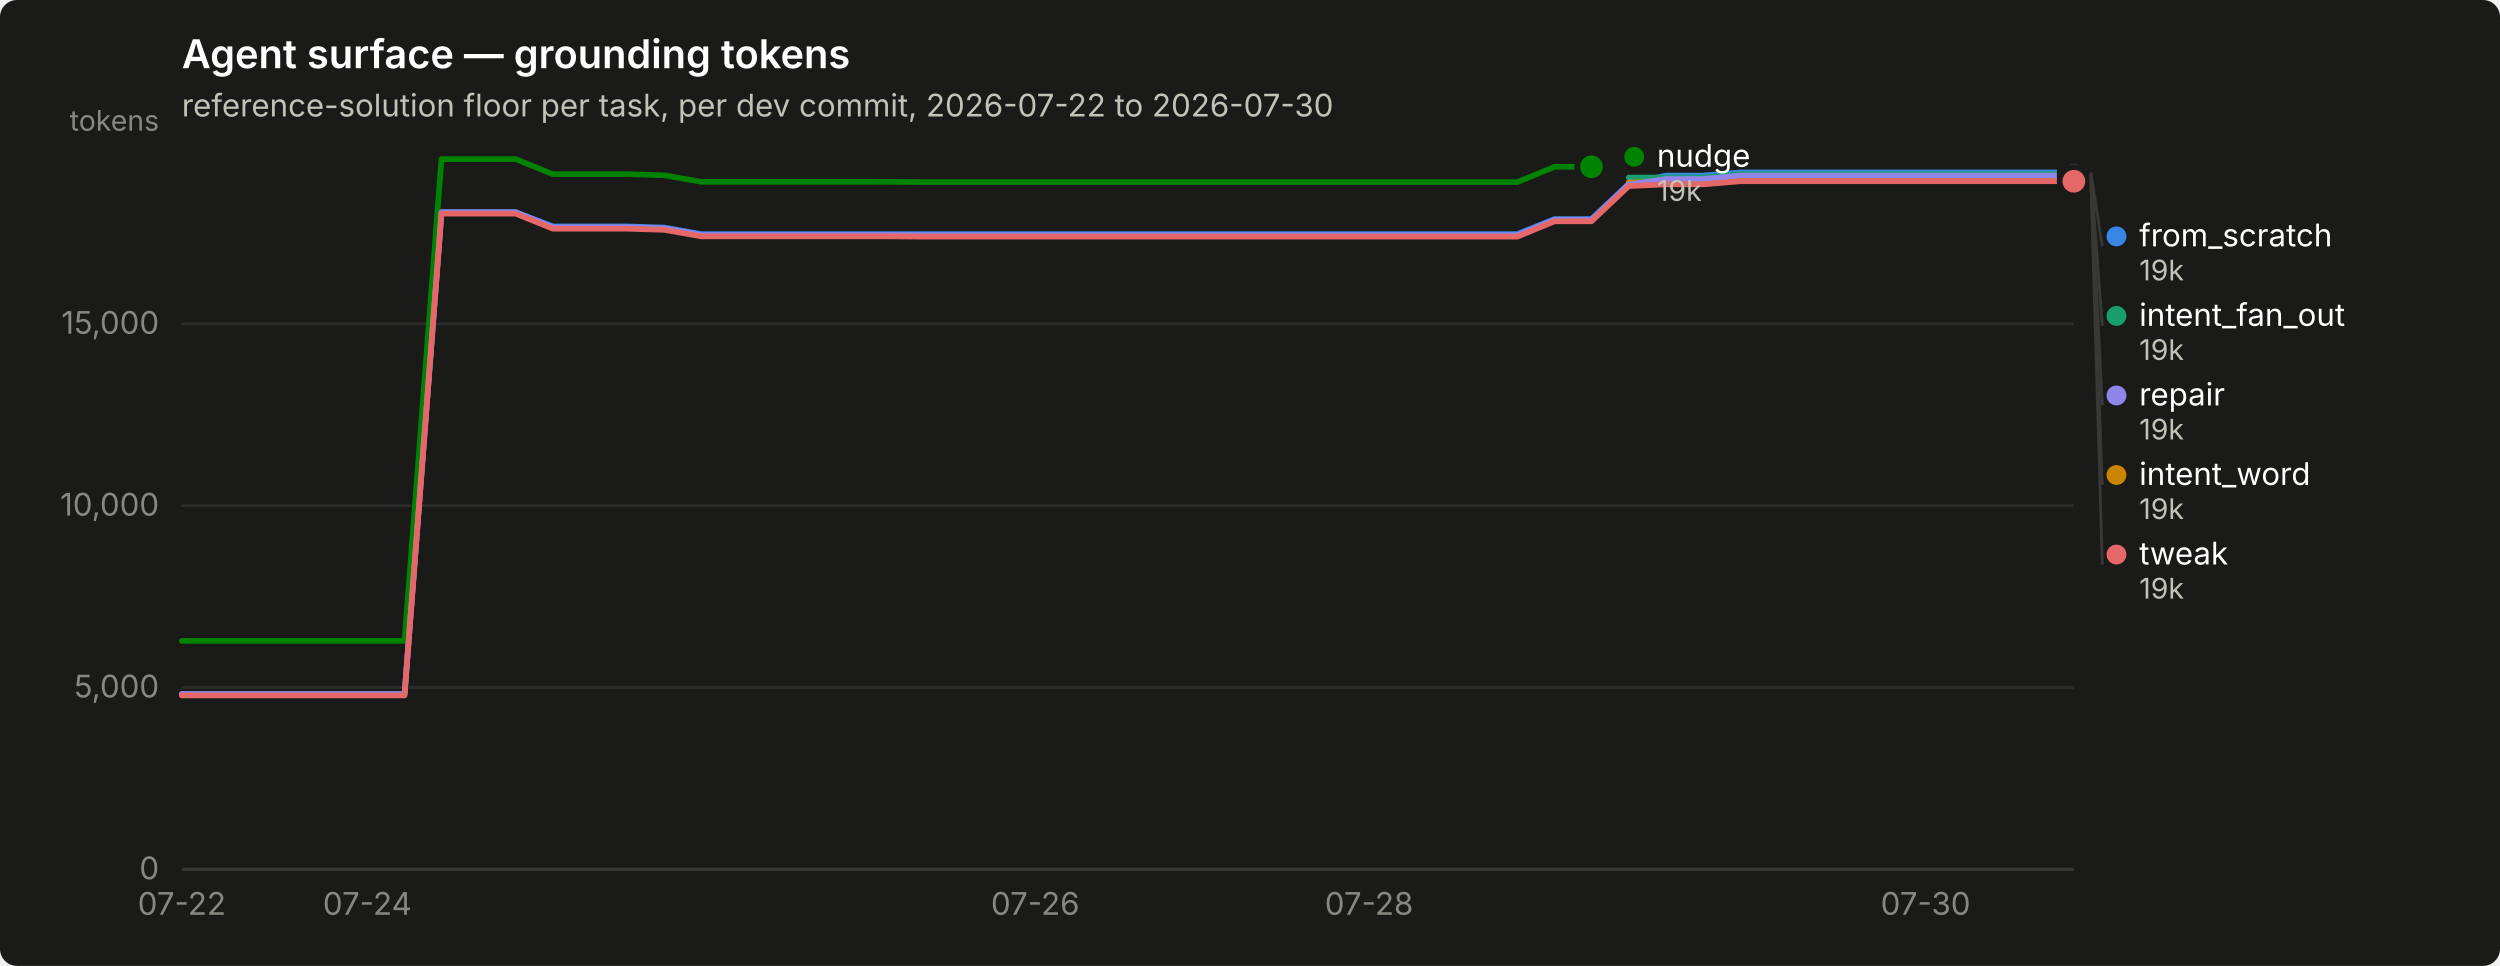
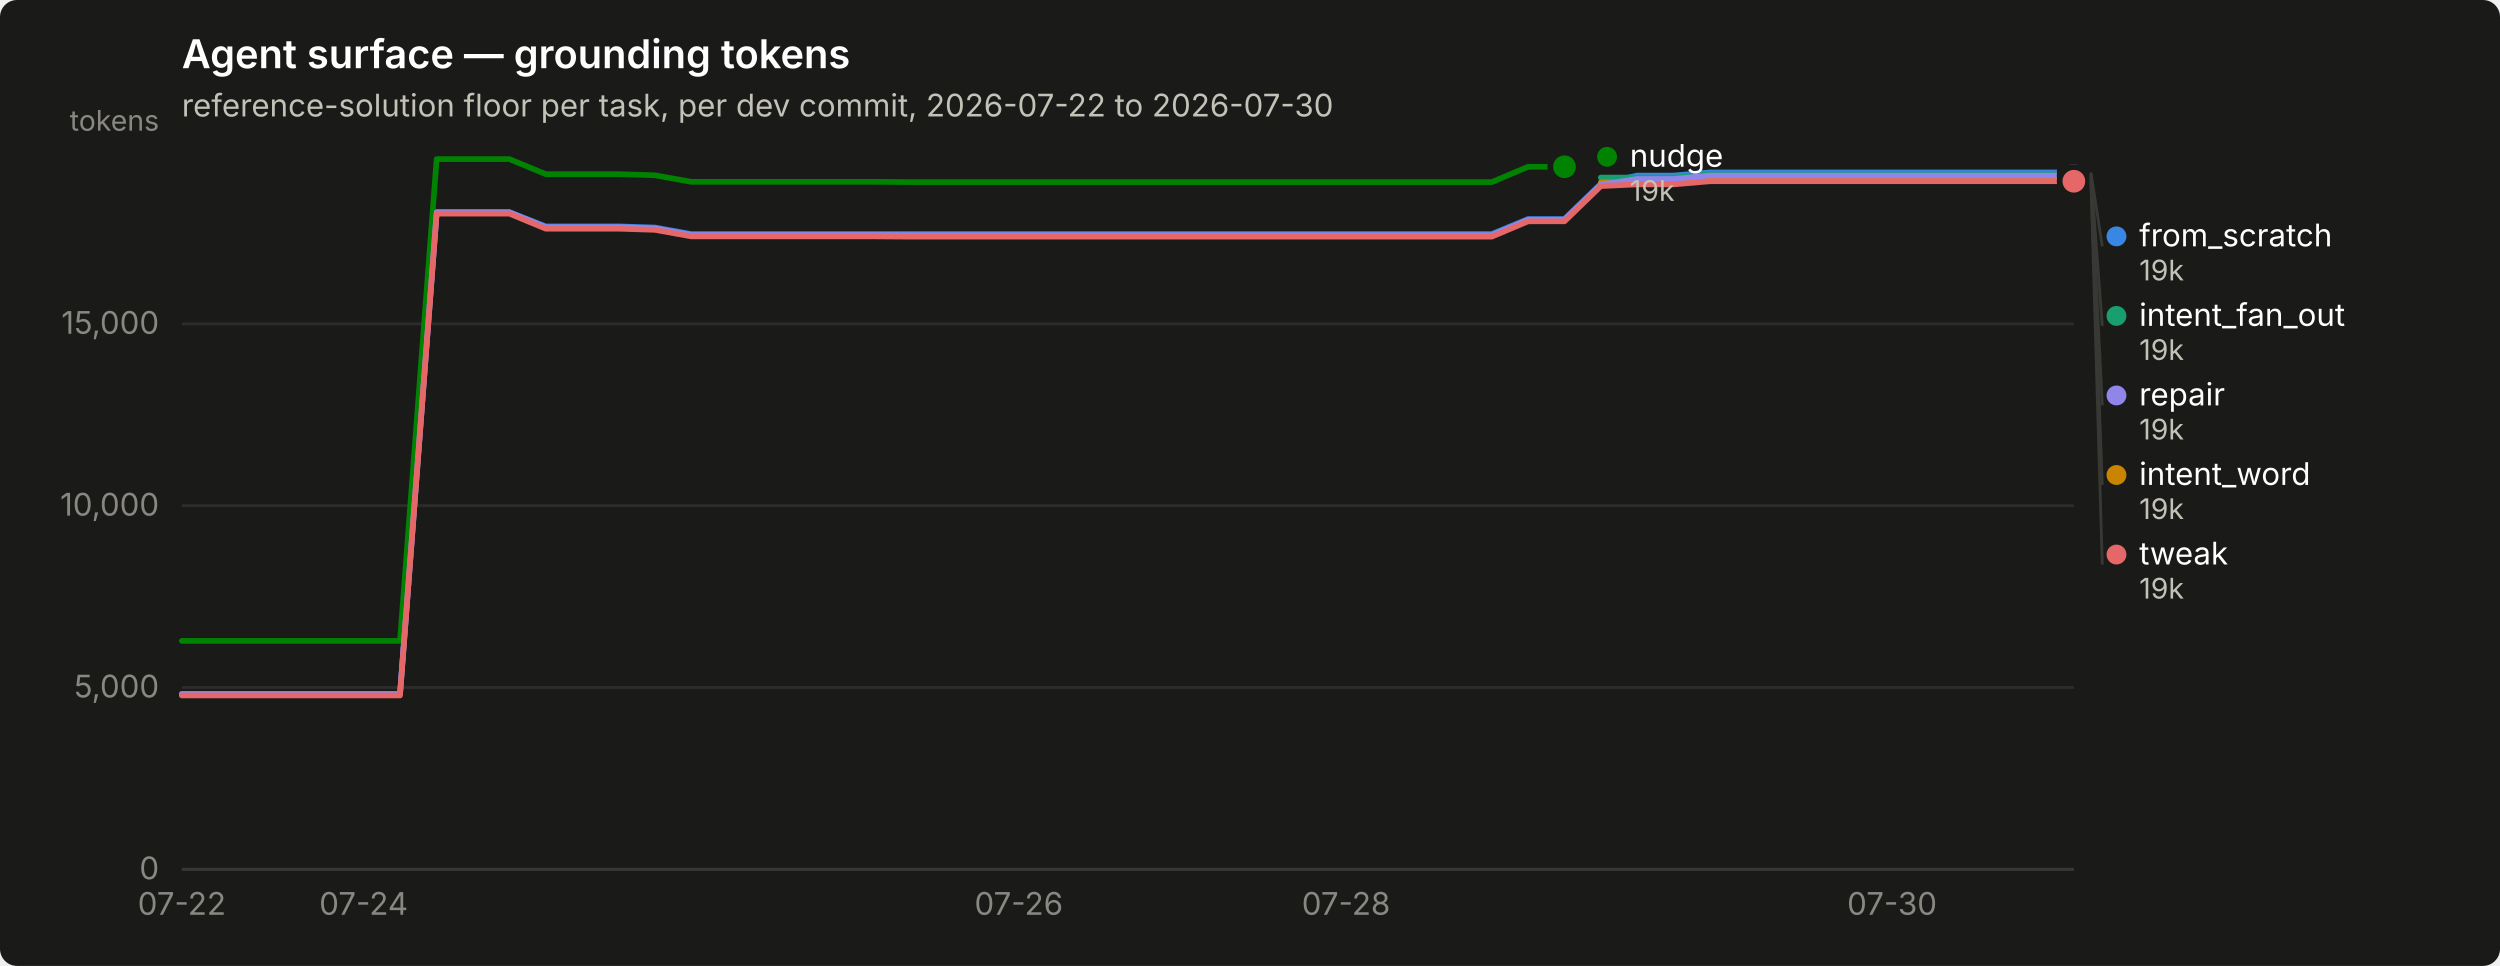
<svg xmlns="http://www.w3.org/2000/svg" width="880" height="340" viewBox="0 0 880 340" role="img" aria-label="Agent surface — grounding tokens">
  <rect width="880" height="340" rx="6" fill="#1a1a19" />
  <text x="64" y="24" font-family="system-ui, -apple-system, &quot;Segoe UI&quot;, sans-serif" font-size="14" font-weight="600" fill="#ffffff">Agent surface — grounding tokens</text>
  <text x="64" y="41" font-family="system-ui, -apple-system, &quot;Segoe UI&quot;, sans-serif" font-size="11" fill="#c3c2b7">reference-solution floor per task, per dev commit, 2026-07-22 to 2026-07-30</text>
  <line x1="64" y1="306.0" x2="730" y2="306.0" stroke="#2c2c2a" stroke-width="1" />
  <text x="56" y="309.5" text-anchor="end" font-family="system-ui, -apple-system, &quot;Segoe UI&quot;, sans-serif" font-size="11" style="font-variant-numeric: tabular-nums" fill="#898781">0</text>
  <line x1="64" y1="242.0" x2="730" y2="242.0" stroke="#2c2c2a" stroke-width="1" />
  <text x="56" y="245.5" text-anchor="end" font-family="system-ui, -apple-system, &quot;Segoe UI&quot;, sans-serif" font-size="11" style="font-variant-numeric: tabular-nums" fill="#898781">5,000</text>
  <line x1="64" y1="178.0" x2="730" y2="178.0" stroke="#2c2c2a" stroke-width="1" />
  <text x="56" y="181.5" text-anchor="end" font-family="system-ui, -apple-system, &quot;Segoe UI&quot;, sans-serif" font-size="11" style="font-variant-numeric: tabular-nums" fill="#898781">10,000</text>
  <line x1="64" y1="114.0" x2="730" y2="114.0" stroke="#2c2c2a" stroke-width="1" />
  <text x="56" y="117.5" text-anchor="end" font-family="system-ui, -apple-system, &quot;Segoe UI&quot;, sans-serif" font-size="11" style="font-variant-numeric: tabular-nums" fill="#898781">15,000</text>
  <text x="56" y="46" text-anchor="end" font-family="system-ui, -apple-system, &quot;Segoe UI&quot;, sans-serif" font-size="10" fill="#898781">tokens</text>
  <line x1="64" y1="306" x2="730" y2="306" stroke="#383835" stroke-width="1" />
  <text x="64.0" y="322" text-anchor="middle" font-family="system-ui, -apple-system, &quot;Segoe UI&quot;, sans-serif" font-size="11" style="font-variant-numeric: tabular-nums" fill="#898781">07-22</text>
-   <text x="129.3" y="322" text-anchor="middle" font-family="system-ui, -apple-system, &quot;Segoe UI&quot;, sans-serif" font-size="11" style="font-variant-numeric: tabular-nums" fill="#898781">07-24</text>
-   <text x="364.4" y="322" text-anchor="middle" font-family="system-ui, -apple-system, &quot;Segoe UI&quot;, sans-serif" font-size="11" style="font-variant-numeric: tabular-nums" fill="#898781">07-26</text>
-   <text x="481.9" y="322" text-anchor="middle" font-family="system-ui, -apple-system, &quot;Segoe UI&quot;, sans-serif" font-size="11" style="font-variant-numeric: tabular-nums" fill="#898781">07-28</text>
-   <text x="677.8" y="322" text-anchor="middle" font-family="system-ui, -apple-system, &quot;Segoe UI&quot;, sans-serif" font-size="11" style="font-variant-numeric: tabular-nums" fill="#898781">07-30</text>
-   <path d="M64.0,244.3 L77.1,244.3 L90.1,244.3 L103.2,244.3 L116.2,244.3 L129.3,244.3 L142.4,244.3 L155.4,74.7 L168.5,74.7 L181.5,74.7 L194.6,79.7 L207.6,79.7 L220.7,79.7 L233.8,80.1 L246.8,82.4 L259.9,82.4 L272.9,82.4 L286.0,82.4 L299.1,82.4 L312.1,82.4 L325.2,82.4 L338.2,82.4 L351.3,82.4 L364.4,82.4 L377.4,82.4 L390.5,82.4 L403.5,82.4 L416.6,82.4 L429.6,82.4 L442.7,82.4 L455.8,82.4 L468.8,82.4 L481.9,82.4 L494.9,82.4 L508.0,82.4 L521.1,82.4 L534.1,82.4 L547.2,77.1 L560.2,77.1 L573.3,64.7 L586.4,61.8 L599.4,61.8 L612.5,60.7 L625.5,60.7 L638.6,60.7 L651.6,60.7 L664.7,60.7 L677.8,60.7 L690.8,60.7 L703.9,60.7 L716.9,60.7 L730.0,60.7" fill="none" stroke="#3987e5" stroke-width="2" stroke-linejoin="round" stroke-linecap="round" />
+   <text x="128.0" y="322" text-anchor="middle" font-family="system-ui, -apple-system, &quot;Segoe UI&quot;, sans-serif" font-size="11" style="font-variant-numeric: tabular-nums" fill="#898781">07-24</text>
+   <text x="358.6" y="322" text-anchor="middle" font-family="system-ui, -apple-system, &quot;Segoe UI&quot;, sans-serif" font-size="11" style="font-variant-numeric: tabular-nums" fill="#898781">07-26</text>
+   <text x="473.8" y="322" text-anchor="middle" font-family="system-ui, -apple-system, &quot;Segoe UI&quot;, sans-serif" font-size="11" style="font-variant-numeric: tabular-nums" fill="#898781">07-28</text>
+   <text x="666.0" y="322" text-anchor="middle" font-family="system-ui, -apple-system, &quot;Segoe UI&quot;, sans-serif" font-size="11" style="font-variant-numeric: tabular-nums" fill="#898781">07-30</text>
+   <path d="M64.0,244.3 L76.8,244.3 L89.6,244.3 L102.4,244.3 L115.2,244.3 L128.0,244.3 L140.8,244.3 L153.7,74.7 L166.5,74.7 L179.3,74.7 L192.1,79.7 L204.9,79.7 L217.7,79.7 L230.5,80.1 L243.3,82.4 L256.1,82.4 L268.9,82.4 L281.7,82.4 L294.5,82.4 L307.3,82.4 L320.2,82.4 L333.0,82.4 L345.8,82.4 L358.6,82.4 L371.4,82.4 L384.2,82.4 L397.0,82.4 L409.8,82.4 L422.6,82.4 L435.4,82.4 L448.2,82.4 L461.0,82.4 L473.8,82.4 L486.7,82.4 L499.5,82.4 L512.3,82.4 L525.1,82.4 L537.9,77.1 L550.7,77.1 L563.5,64.7 L576.3,61.8 L589.1,61.8 L601.9,60.7 L614.7,60.7 L627.5,60.7 L640.3,60.7 L653.2,60.7 L666.0,60.7 L678.8,60.7 L691.6,60.7 L704.4,60.7 L717.2,60.7 L730.0,60.7" fill="none" stroke="#3987e5" stroke-width="2" stroke-linejoin="round" stroke-linecap="round" />
  <circle cx="730.0" cy="60.7" r="6" fill="#1a1a19" />
  <circle cx="730.0" cy="60.7" r="4" fill="#3987e5" />
-   <path d="M573.3,62.5 L586.4,62.5 L599.4,62.5 L612.5,61.3 L625.5,61.3 L638.6,61.3 L651.6,61.3 L664.7,61.3 L677.8,61.3 L690.8,61.3 L703.9,61.3 L716.9,61.3 L730.0,61.3" fill="none" stroke="#199e70" stroke-width="2" stroke-linejoin="round" stroke-linecap="round" />
+   <path d="M563.5,62.5 L576.3,62.5 L589.1,62.5 L601.9,61.3 L614.7,61.3 L627.5,61.3 L640.3,61.3 L653.2,61.3 L666.0,61.3 L678.8,61.3 L691.6,61.3 L704.4,61.3 L717.2,61.3 L730.0,61.3" fill="none" stroke="#199e70" stroke-width="2" stroke-linejoin="round" stroke-linecap="round" />
  <circle cx="730.0" cy="61.3" r="6" fill="#1a1a19" />
  <circle cx="730.0" cy="61.3" r="4" fill="#199e70" />
-   <path d="M573.3,64.2 L586.4,64.2 L599.4,64.2 L612.5,63.1 L625.5,63.1 L638.6,63.1 L651.6,63.1 L664.7,63.1 L677.8,63.1 L690.8,63.1 L703.9,63.1 L716.9,63.1 L730.0,63.1" fill="none" stroke="#c98500" stroke-width="2" stroke-linejoin="round" stroke-linecap="round" />
+   <path d="M563.5,64.2 L576.3,64.2 L589.1,64.2 L601.9,63.1 L614.7,63.1 L627.5,63.1 L640.3,63.1 L653.2,63.1 L666.0,63.1 L678.8,63.1 L691.6,63.1 L704.4,63.1 L717.2,63.1 L730.0,63.1" fill="none" stroke="#c98500" stroke-width="2" stroke-linejoin="round" stroke-linecap="round" />
  <circle cx="730.0" cy="63.1" r="6" fill="#1a1a19" />
  <circle cx="730.0" cy="63.1" r="4" fill="#c98500" />
-   <path d="M64.0,225.6 L77.1,225.6 L90.1,225.6 L103.2,225.6 L116.2,225.6 L129.3,225.6 L142.4,225.6 L155.4,56.0 L168.5,56.0 L181.5,56.0 L194.6,61.3 L207.6,61.3 L220.7,61.3 L233.8,61.7 L246.8,64.0 L259.9,64.0 L272.9,64.0 L286.0,64.0 L299.1,64.0 L312.1,64.0 L325.2,64.1 L338.2,64.1 L351.3,64.1 L364.4,64.1 L377.4,64.1 L390.5,64.1 L403.5,64.1 L416.6,64.1 L429.6,64.1 L442.7,64.1 L455.8,64.1 L468.8,64.1 L481.9,64.1 L494.9,64.1 L508.0,64.1 L521.1,64.1 L534.1,64.1 L547.2,58.7 L560.2,58.7" fill="none" stroke="#008300" stroke-width="2" stroke-linejoin="round" stroke-linecap="round" />
-   <circle cx="560.2" cy="58.7" r="6" fill="#1a1a19" />
-   <circle cx="560.2" cy="58.7" r="4" fill="#008300" />
-   <path d="M64.0,244.3 L77.1,244.3 L90.1,244.3 L103.2,244.3 L116.2,244.3 L129.3,244.3 L142.4,244.3 L155.4,74.7 L168.5,74.7 L181.5,74.7 L194.6,80.0 L207.6,80.0 L220.7,80.0 L233.8,80.4 L246.8,82.7 L259.9,82.7 L272.9,82.7 L286.0,82.7 L299.1,82.7 L312.1,82.7 L325.2,82.8 L338.2,82.8 L351.3,82.8 L364.4,82.8 L377.4,82.8 L390.5,82.8 L403.5,82.8 L416.6,82.8 L429.6,82.8 L442.7,82.8 L455.8,82.8 L468.8,82.8 L481.9,82.8 L494.9,82.8 L508.0,82.8 L521.1,82.8 L534.1,82.8 L547.2,77.4 L560.2,77.4 L573.3,65.0 L586.4,63.0 L599.4,63.0 L612.5,61.8 L625.5,61.8 L638.6,61.8 L651.6,61.8 L664.7,61.8 L677.8,61.8 L690.8,61.8 L703.9,61.8 L716.9,61.8 L730.0,61.8" fill="none" stroke="#9085e9" stroke-width="2" stroke-linejoin="round" stroke-linecap="round" />
+   <path d="M64.0,225.6 L76.8,225.6 L89.6,225.6 L102.4,225.6 L115.2,225.6 L128.0,225.6 L140.8,225.6 L153.7,56.0 L166.5,56.0 L179.3,56.0 L192.1,61.3 L204.9,61.3 L217.7,61.3 L230.5,61.7 L243.3,64.0 L256.1,64.0 L268.9,64.0 L281.7,64.0 L294.5,64.0 L307.3,64.0 L320.2,64.1 L333.0,64.1 L345.8,64.1 L358.6,64.1 L371.4,64.1 L384.2,64.1 L397.0,64.1 L409.8,64.1 L422.6,64.1 L435.4,64.1 L448.2,64.1 L461.0,64.1 L473.8,64.1 L486.7,64.1 L499.5,64.1 L512.3,64.1 L525.1,64.1 L537.9,58.7 L550.7,58.7" fill="none" stroke="#008300" stroke-width="2" stroke-linejoin="round" stroke-linecap="round" />
+   <circle cx="550.7" cy="58.7" r="6" fill="#1a1a19" />
+   <circle cx="550.7" cy="58.7" r="4" fill="#008300" />
+   <path d="M64.0,244.3 L76.8,244.3 L89.6,244.3 L102.4,244.3 L115.2,244.3 L128.0,244.3 L140.8,244.3 L153.7,74.7 L166.5,74.7 L179.3,74.7 L192.1,80.0 L204.9,80.0 L217.7,80.0 L230.5,80.4 L243.3,82.7 L256.1,82.7 L268.9,82.7 L281.7,82.7 L294.5,82.7 L307.3,82.7 L320.2,82.8 L333.0,82.8 L345.8,82.8 L358.6,82.8 L371.4,82.8 L384.2,82.8 L397.0,82.8 L409.8,82.8 L422.6,82.8 L435.4,82.8 L448.2,82.8 L461.0,82.8 L473.8,82.8 L486.7,82.8 L499.5,82.8 L512.3,82.8 L525.1,82.8 L537.9,77.4 L550.7,77.4 L563.5,65.0 L576.3,63.0 L589.1,63.0 L601.9,61.8 L614.7,61.8 L627.5,61.8 L640.3,61.8 L653.2,61.8 L666.0,61.8 L678.8,61.8 L691.6,61.8 L704.4,61.8 L717.2,61.8 L730.0,61.8" fill="none" stroke="#9085e9" stroke-width="2" stroke-linejoin="round" stroke-linecap="round" />
  <circle cx="730.0" cy="61.8" r="6" fill="#1a1a19" />
  <circle cx="730.0" cy="61.8" r="4" fill="#9085e9" />
-   <path d="M64.0,244.8 L77.1,244.8 L90.1,244.8 L103.2,244.8 L116.2,244.8 L129.3,244.8 L142.4,244.8 L155.4,75.2 L168.5,75.2 L181.5,75.2 L194.6,80.5 L207.6,80.5 L220.7,80.5 L233.8,80.9 L246.8,83.2 L259.9,83.2 L272.9,83.2 L286.0,83.2 L299.1,83.2 L312.1,83.2 L325.2,83.3 L338.2,83.3 L351.3,83.3 L364.4,83.3 L377.4,83.3 L390.5,83.3 L403.5,83.3 L416.6,83.3 L429.6,83.3 L442.7,83.3 L455.8,83.3 L468.8,83.3 L481.9,83.3 L494.9,83.3 L508.0,83.3 L521.1,83.3 L534.1,83.3 L547.2,77.9 L560.2,77.9 L573.3,65.5 L586.4,64.9 L599.4,64.9 L612.5,63.8 L625.5,63.8 L638.6,63.8 L651.6,63.8 L664.7,63.8 L677.8,63.8 L690.8,63.8 L703.9,63.8 L716.9,63.8 L730.0,63.8" fill="none" stroke="#e66767" stroke-width="2" stroke-linejoin="round" stroke-linecap="round" />
+   <path d="M64.0,244.8 L76.8,244.8 L89.6,244.8 L102.4,244.8 L115.2,244.8 L128.0,244.8 L140.8,244.8 L153.7,75.2 L166.5,75.2 L179.3,75.2 L192.1,80.5 L204.9,80.5 L217.7,80.5 L230.5,80.9 L243.3,83.2 L256.1,83.2 L268.9,83.2 L281.7,83.2 L294.5,83.2 L307.3,83.2 L320.2,83.3 L333.0,83.3 L345.8,83.3 L358.6,83.3 L371.4,83.3 L384.2,83.3 L397.0,83.3 L409.8,83.3 L422.6,83.3 L435.4,83.3 L448.2,83.3 L461.0,83.3 L473.8,83.3 L486.7,83.3 L499.5,83.3 L512.3,83.3 L525.1,83.3 L537.9,77.9 L550.7,77.9 L563.5,65.5 L576.3,64.9 L589.1,64.9 L601.9,63.8 L614.7,63.8 L627.5,63.8 L640.3,63.8 L653.2,63.8 L666.0,63.8 L678.8,63.8 L691.6,63.8 L704.4,63.8 L717.2,63.8 L730.0,63.8" fill="none" stroke="#e66767" stroke-width="2" stroke-linejoin="round" stroke-linecap="round" />
  <circle cx="730.0" cy="63.8" r="6" fill="#1a1a19" />
  <circle cx="730.0" cy="63.8" r="4" fill="#e66767" />
-   <circle cx="575.235" cy="55.2" r="3.5" fill="#008300" />
-   <text x="583.235" y="58.7" font-family="system-ui, -apple-system, &quot;Segoe UI&quot;, sans-serif" font-size="11" fill="#ffffff">nudge</text>
-   <text x="583.235" y="70.7" font-family="system-ui, -apple-system, &quot;Segoe UI&quot;, sans-serif" font-size="10" style="font-variant-numeric: tabular-nums" fill="#c3c2b7">19k</text>
+   <circle cx="565.692" cy="55.2" r="3.5" fill="#008300" />
+   <text x="573.692" y="58.7" font-family="system-ui, -apple-system, &quot;Segoe UI&quot;, sans-serif" font-size="11" fill="#ffffff">nudge</text>
+   <text x="573.692" y="70.7" font-family="system-ui, -apple-system, &quot;Segoe UI&quot;, sans-serif" font-size="10" style="font-variant-numeric: tabular-nums" fill="#c3c2b7">19k</text>
  <line x1="736.0" y1="60.7" x2="740.0" y2="86.7" stroke="#383835" stroke-width="1" />
  <circle cx="745.0" cy="83.2" r="3.5" fill="#3987e5" />
  <text x="753.0" y="86.7" font-family="system-ui, -apple-system, &quot;Segoe UI&quot;, sans-serif" font-size="11" fill="#ffffff">from_scratch</text>
  <text x="753.0" y="98.7" font-family="system-ui, -apple-system, &quot;Segoe UI&quot;, sans-serif" font-size="10" style="font-variant-numeric: tabular-nums" fill="#c3c2b7">19k</text>
  <line x1="736.0" y1="61.3" x2="740.0" y2="114.7" stroke="#383835" stroke-width="1" />
  <circle cx="745.0" cy="111.2" r="3.5" fill="#199e70" />
  <text x="753.0" y="114.7" font-family="system-ui, -apple-system, &quot;Segoe UI&quot;, sans-serif" font-size="11" fill="#ffffff">intent_fan_out</text>
  <text x="753.0" y="126.7" font-family="system-ui, -apple-system, &quot;Segoe UI&quot;, sans-serif" font-size="10" style="font-variant-numeric: tabular-nums" fill="#c3c2b7">19k</text>
  <line x1="736.0" y1="61.8" x2="740.0" y2="142.7" stroke="#383835" stroke-width="1" />
  <circle cx="745.0" cy="139.2" r="3.5" fill="#9085e9" />
  <text x="753.0" y="142.7" font-family="system-ui, -apple-system, &quot;Segoe UI&quot;, sans-serif" font-size="11" fill="#ffffff">repair</text>
  <text x="753.0" y="154.7" font-family="system-ui, -apple-system, &quot;Segoe UI&quot;, sans-serif" font-size="10" style="font-variant-numeric: tabular-nums" fill="#c3c2b7">19k</text>
  <line x1="736.0" y1="63.1" x2="740.0" y2="170.7" stroke="#383835" stroke-width="1" />
  <circle cx="745.0" cy="167.2" r="3.5" fill="#c98500" />
  <text x="753.0" y="170.7" font-family="system-ui, -apple-system, &quot;Segoe UI&quot;, sans-serif" font-size="11" fill="#ffffff">intent_word</text>
  <text x="753.0" y="182.7" font-family="system-ui, -apple-system, &quot;Segoe UI&quot;, sans-serif" font-size="10" style="font-variant-numeric: tabular-nums" fill="#c3c2b7">19k</text>
  <line x1="736.0" y1="63.8" x2="740.0" y2="198.7" stroke="#383835" stroke-width="1" />
  <circle cx="745.0" cy="195.2" r="3.5" fill="#e66767" />
  <text x="753.0" y="198.7" font-family="system-ui, -apple-system, &quot;Segoe UI&quot;, sans-serif" font-size="11" fill="#ffffff">tweak</text>
  <text x="753.0" y="210.7" font-family="system-ui, -apple-system, &quot;Segoe UI&quot;, sans-serif" font-size="10" style="font-variant-numeric: tabular-nums" fill="#c3c2b7">19k</text>
</svg>
